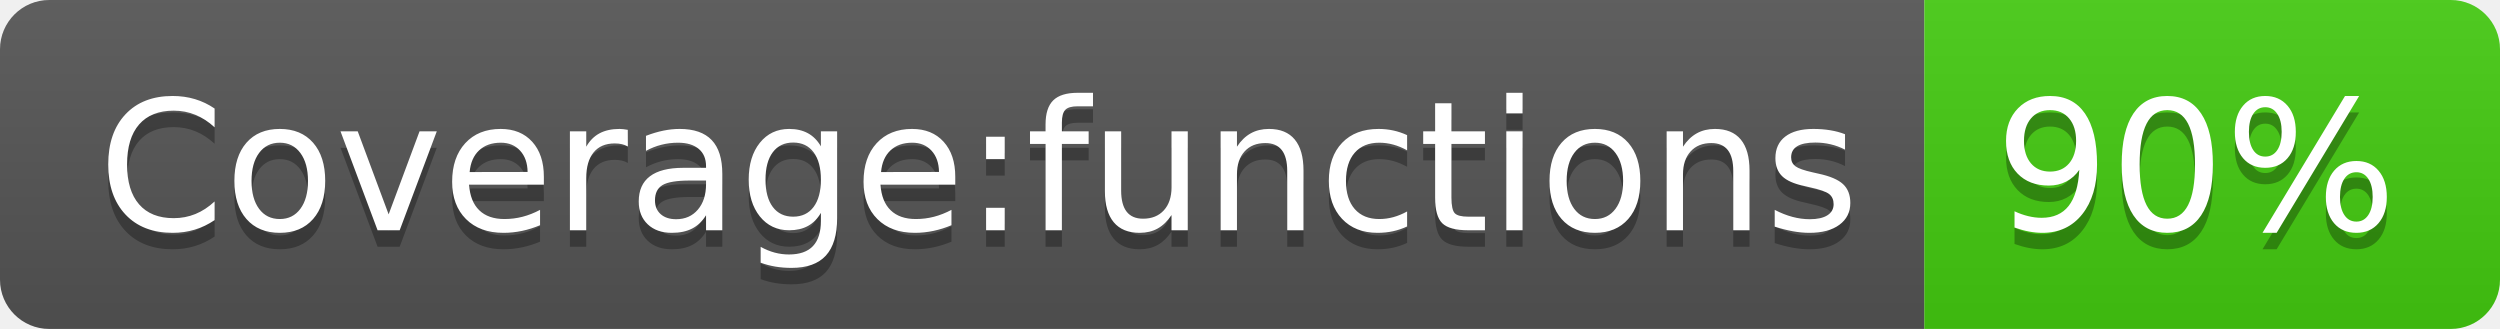
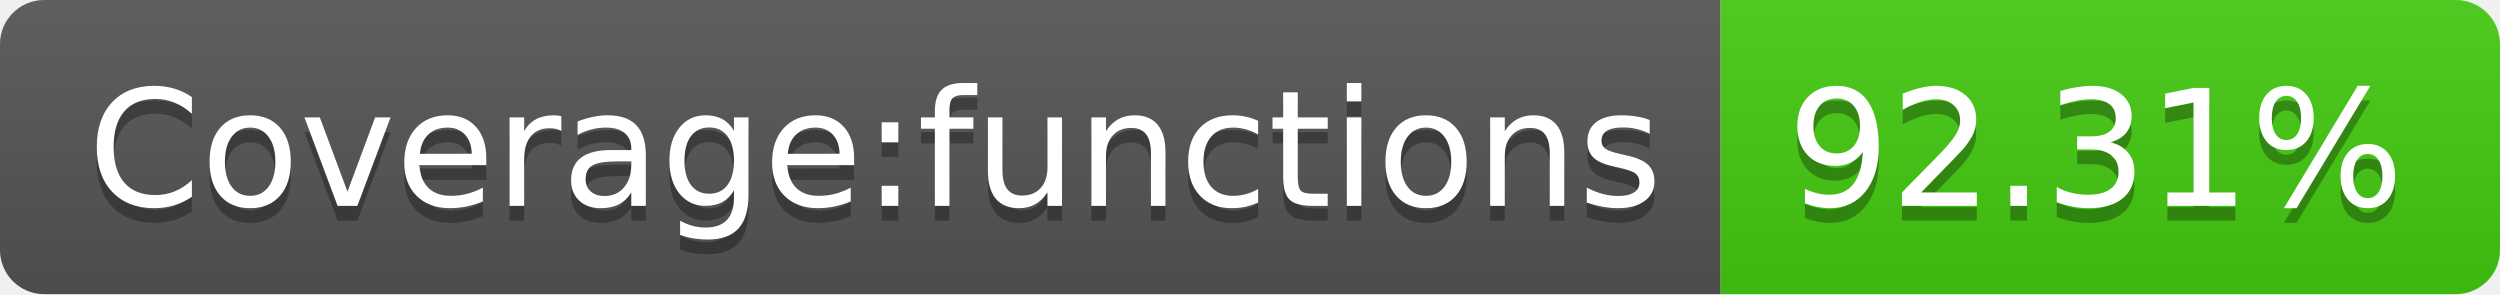
- <svg xmlns="http://www.w3.org/2000/svg" width="152" height="20" role="img" aria-label="Coverage:functions: 90%">
+ <svg xmlns="http://www.w3.org/2000/svg" width="170" height="20" role="img" aria-label="Coverage:functions: 92.31%">
  <linearGradient id="s" x2="0" y2="100%">
    <stop offset="0" stop-color="#bbb" stop-opacity=".1" />
    <stop offset="1" stop-opacity=".1" />
  </linearGradient>
  <clipPath id="r">
-     <rect width="152" height="20" rx="3" fill="#fff" />
+     <rect width="170" height="20" rx="3" fill="#fff" />
  </clipPath>
  <g clip-path="url(#r)">
    <rect width="117" height="20" fill="#555" />
-     <rect x="117" width="35" height="20" fill="#4c1" />
-     <rect width="152" height="20" fill="url(#s)" />
+     <rect x="117" width="53" height="20" fill="#4c1" />
+     <rect width="170" height="20" fill="url(#s)" />
  </g>
  <g fill="#fff" text-anchor="middle" font-family="Verdana,Geneva,DejaVu Sans,sans-serif" text-rendering="geometricPrecision" font-size="110">
    <text aria-hidden="true" x="595" y="150" fill="#010101" fill-opacity=".3" transform="scale(.1)" textLength="1070">Coverage:functions</text>
    <text x="595" y="140" transform="scale(.1)" fill="#fff" textLength="1070">Coverage:functions</text>
-     <text aria-hidden="true" x="1335" y="150" fill="#010101" fill-opacity=".3" transform="scale(.1)" textLength="250">90%</text>
-     <text x="1335" y="140" transform="scale(.1)" fill="#fff" textLength="250">90%</text>
+     <text aria-hidden="true" x="1425" y="150" fill="#010101" fill-opacity=".3" transform="scale(.1)" textLength="430">92.31%</text>
+     <text x="1425" y="140" transform="scale(.1)" fill="#fff" textLength="430">92.31%</text>
  </g>
</svg>
